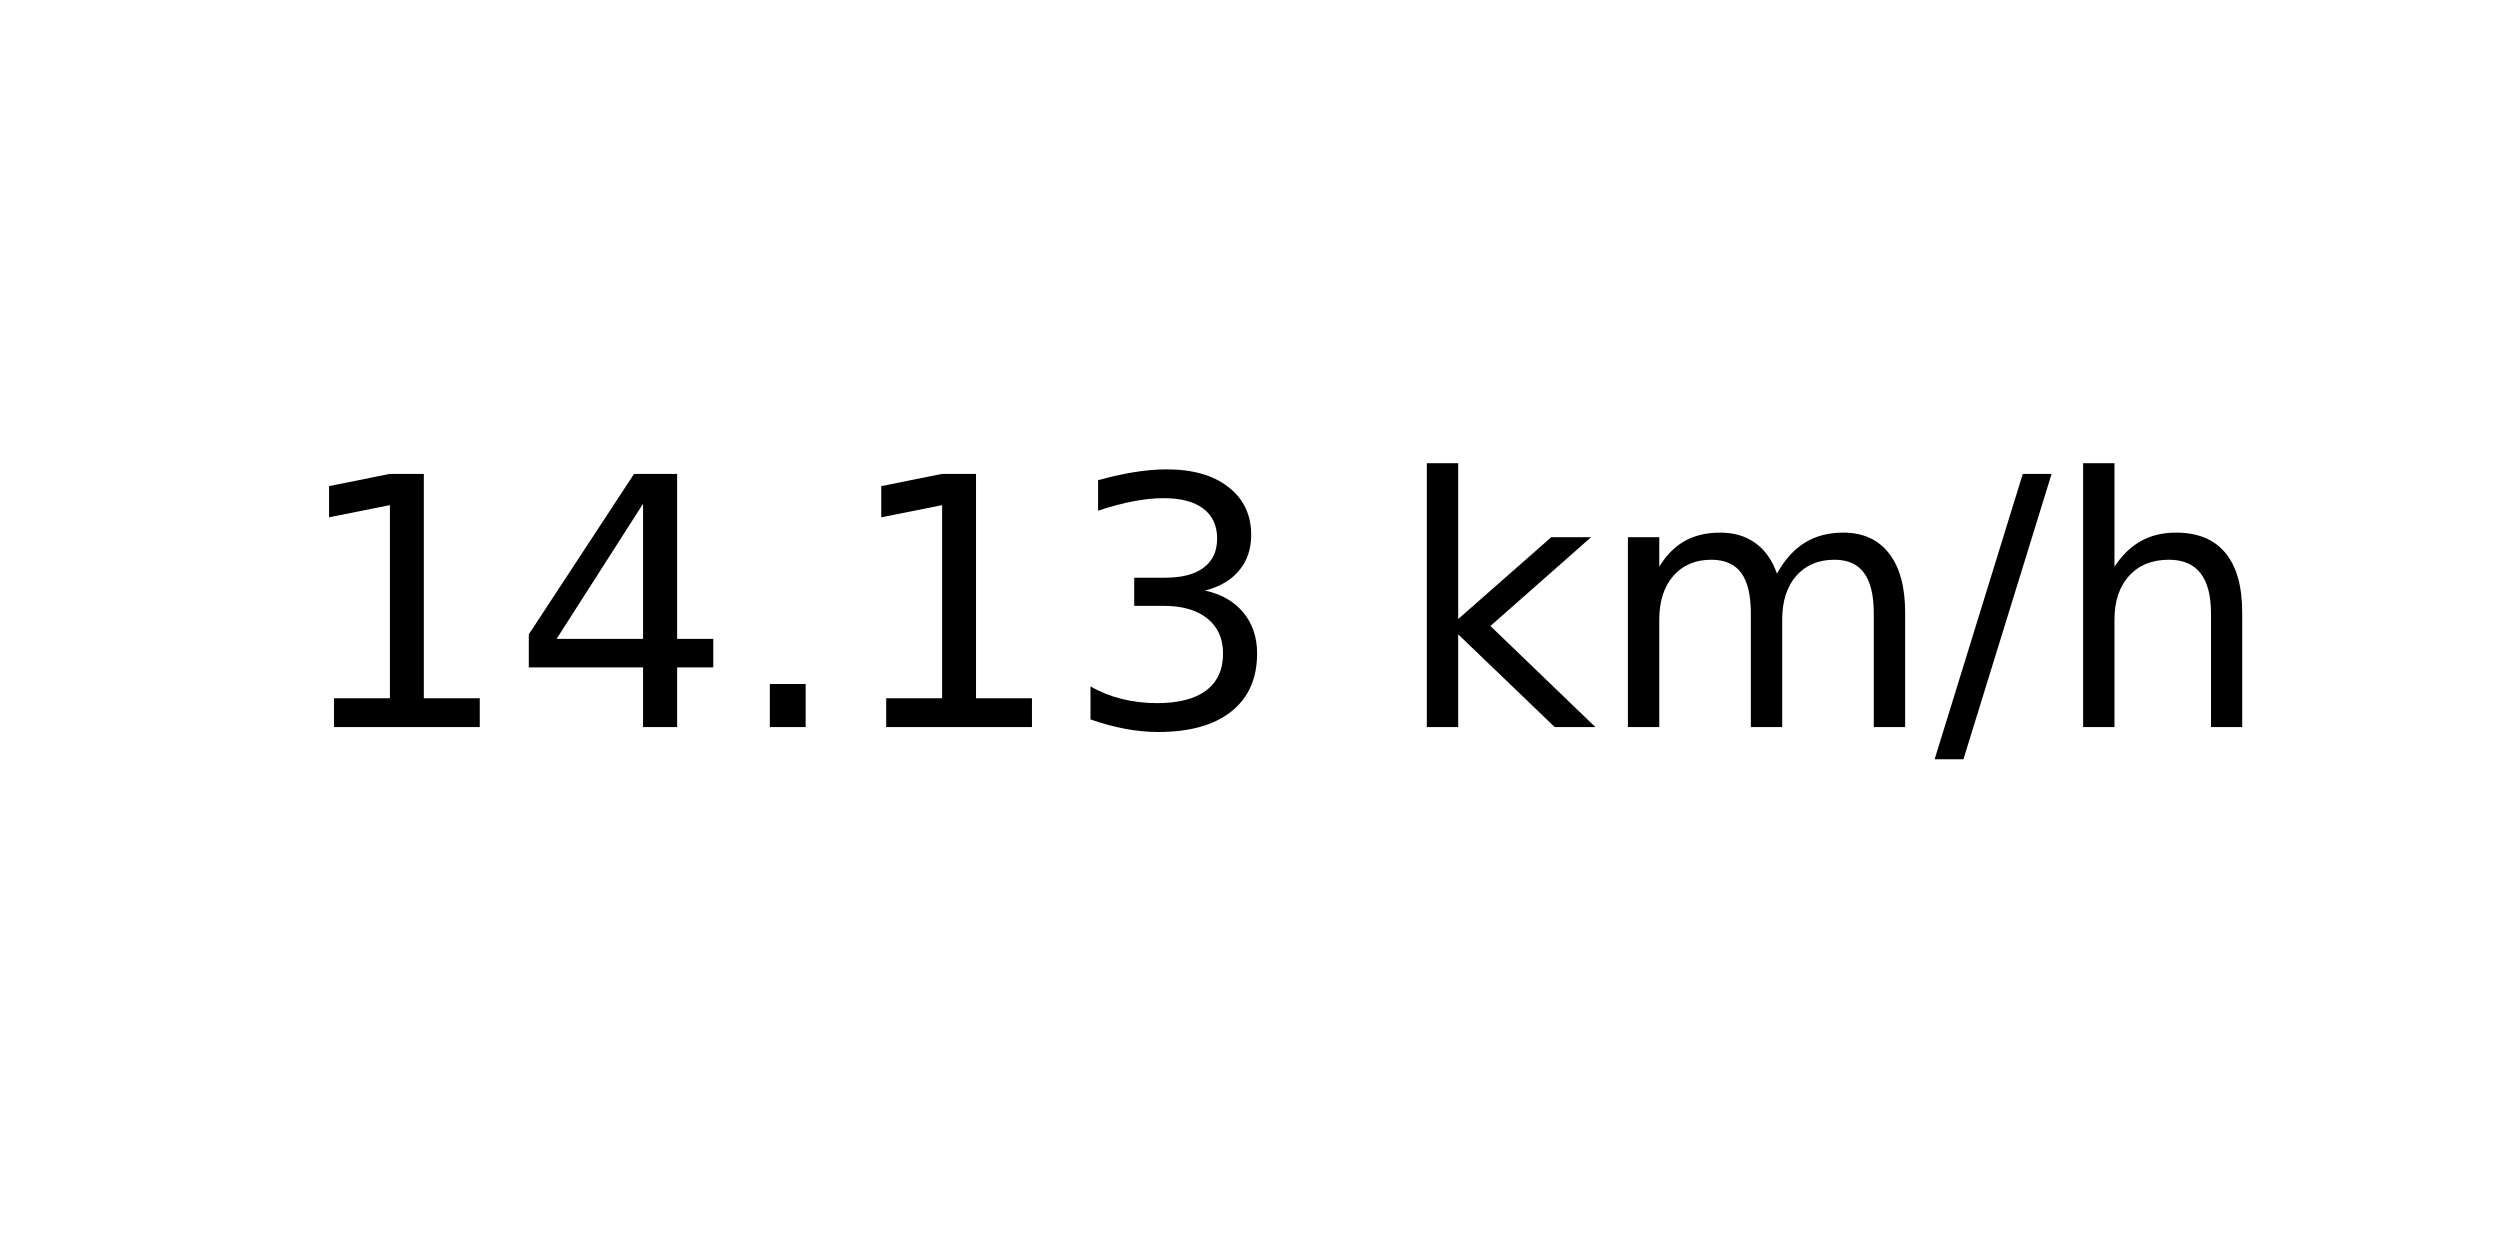
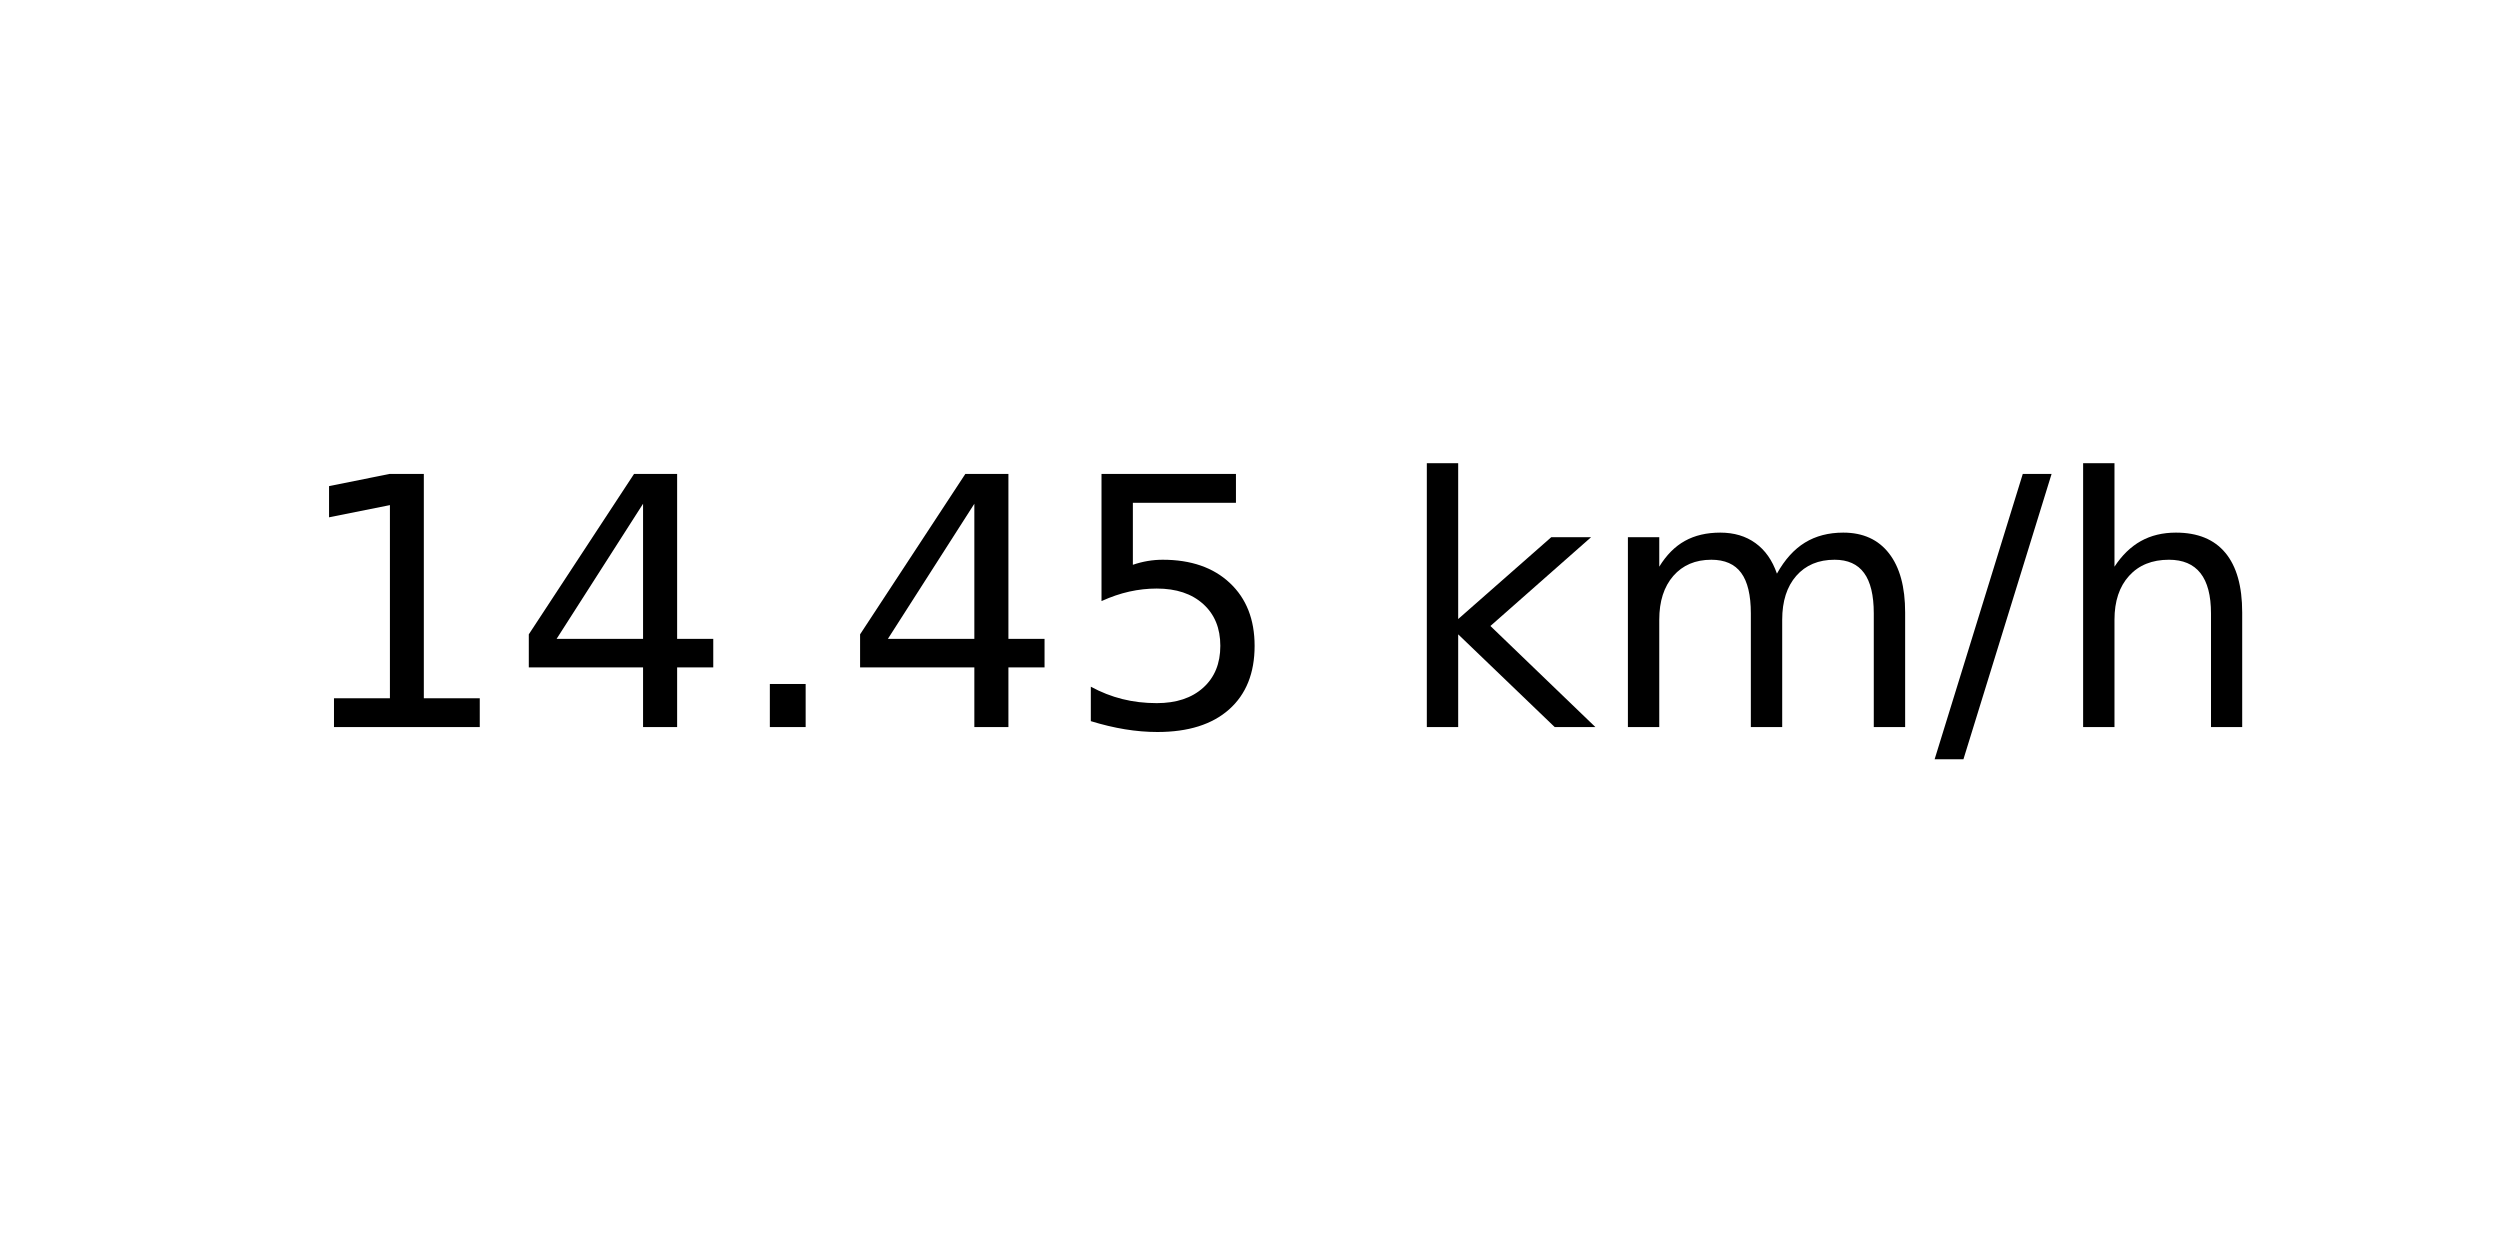
<svg xmlns="http://www.w3.org/2000/svg" xmlns:xlink="http://www.w3.org/1999/xlink" width="72pt" height="36pt" viewBox="0 0 72 36" version="1.1">
  <defs>
    <style type="text/css">*{stroke-linejoin: round; stroke-linecap: butt}</style>
  </defs>
  <g id="figure_1">
    <g id="axes_1">
      <g id="text_1">
        <g transform="translate(8.378125 20.93937) scale(0.1 -0.1)">
          <defs>
            <path id="DejaVuSans-31" d="M 794 531  L 1825 531  L 1825 4091  L 703 3866  L 703 4441  L 1819 4666  L 2450 4666  L 2450 531  L 3481 531  L 3481 0  L 794 0  L 794 531  z " transform="scale(0.015625)" />
            <path id="DejaVuSans-34" d="M 2419 4116  L 825 1625  L 2419 1625  L 2419 4116  z M 2253 4666  L 3047 4666  L 3047 1625  L 3713 1625  L 3713 1100  L 3047 1100  L 3047 0  L 2419 0  L 2419 1100  L 313 1100  L 313 1709  L 2253 4666  z " transform="scale(0.015625)" />
            <path id="DejaVuSans-2e" d="M 684 794  L 1344 794  L 1344 0  L 684 0  L 684 794  z " transform="scale(0.015625)" />
-             <path id="DejaVuSans-33" d="M 2597 2516  Q 3050 2419 3304 2112  Q 3559 1806 3559 1356  Q 3559 666 3084 287  Q 2609 -91 1734 -91  Q 1441 -91 1130 -33  Q 819 25 488 141  L 488 750  Q 750 597 1062 519  Q 1375 441 1716 441  Q 2309 441 2620 675  Q 2931 909 2931 1356  Q 2931 1769 2642 2001  Q 2353 2234 1838 2234  L 1294 2234  L 1294 2753  L 1863 2753  Q 2328 2753 2575 2939  Q 2822 3125 2822 3475  Q 2822 3834 2567 4026  Q 2313 4219 1838 4219  Q 1578 4219 1281 4162  Q 984 4106 628 3988  L 628 4550  Q 988 4650 1302 4700  Q 1616 4750 1894 4750  Q 2613 4750 3031 4423  Q 3450 4097 3450 3541  Q 3450 3153 3228 2886  Q 3006 2619 2597 2516  z " transform="scale(0.015625)" />
+             <path id="DejaVuSans-35" d="M 691 4666  L 3169 4666  L 3169 4134  L 1269 4134  L 1269 2991  Q 1406 3038 1543 3061  Q 1681 3084 1819 3084  Q 2600 3084 3056 2656  Q 3513 2228 3513 1497  Q 3513 744 3044 326  Q 2575 -91 1722 -91  Q 1428 -91 1123 -41  Q 819 9 494 109  L 494 744  Q 775 591 1075 516  Q 1375 441 1709 441  Q 2250 441 2565 725  Q 2881 1009 2881 1497  Q 2881 1984 2565 2268  Q 2250 2553 1709 2553  Q 1456 2553 1204 2497  Q 953 2441 691 2322  L 691 4666  z " transform="scale(0.015625)" />
            <path id="DejaVuSans-20" transform="scale(0.015625)" />
            <path id="DejaVuSans-6b" d="M 581 4863  L 1159 4863  L 1159 1991  L 2875 3500  L 3609 3500  L 1753 1863  L 3688 0  L 2938 0  L 1159 1709  L 1159 0  L 581 0  L 581 4863  z " transform="scale(0.015625)" />
            <path id="DejaVuSans-6d" d="M 3328 2828  Q 3544 3216 3844 3400  Q 4144 3584 4550 3584  Q 5097 3584 5394 3201  Q 5691 2819 5691 2113  L 5691 0  L 5113 0  L 5113 2094  Q 5113 2597 4934 2840  Q 4756 3084 4391 3084  Q 3944 3084 3684 2787  Q 3425 2491 3425 1978  L 3425 0  L 2847 0  L 2847 2094  Q 2847 2600 2669 2842  Q 2491 3084 2119 3084  Q 1678 3084 1418 2786  Q 1159 2488 1159 1978  L 1159 0  L 581 0  L 581 3500  L 1159 3500  L 1159 2956  Q 1356 3278 1631 3431  Q 1906 3584 2284 3584  Q 2666 3584 2933 3390  Q 3200 3197 3328 2828  z " transform="scale(0.015625)" />
            <path id="DejaVuSans-2f" d="M 1625 4666  L 2156 4666  L 531 -594  L 0 -594  L 1625 4666  z " transform="scale(0.015625)" />
            <path id="DejaVuSans-68" d="M 3513 2113  L 3513 0  L 2938 0  L 2938 2094  Q 2938 2591 2744 2837  Q 2550 3084 2163 3084  Q 1697 3084 1428 2787  Q 1159 2491 1159 1978  L 1159 0  L 581 0  L 581 4863  L 1159 4863  L 1159 2956  Q 1366 3272 1645 3428  Q 1925 3584 2291 3584  Q 2894 3584 3203 3211  Q 3513 2838 3513 2113  z " transform="scale(0.015625)" />
          </defs>
          <use xlink:href="#DejaVuSans-31" />
          <use xlink:href="#DejaVuSans-34" x="63.623" />
          <use xlink:href="#DejaVuSans-2e" x="127.246" />
-           <use xlink:href="#DejaVuSans-31" x="159.033" />
-           <use xlink:href="#DejaVuSans-33" x="222.656" />
+           <use xlink:href="#DejaVuSans-34" x="159.033" />
+           <use xlink:href="#DejaVuSans-35" x="222.656" />
          <use xlink:href="#DejaVuSans-20" x="286.279" />
          <use xlink:href="#DejaVuSans-6b" x="318.066" />
          <use xlink:href="#DejaVuSans-6d" x="375.977" />
          <use xlink:href="#DejaVuSans-2f" x="473.389" />
          <use xlink:href="#DejaVuSans-68" x="507.08" />
        </g>
      </g>
    </g>
  </g>
</svg>
